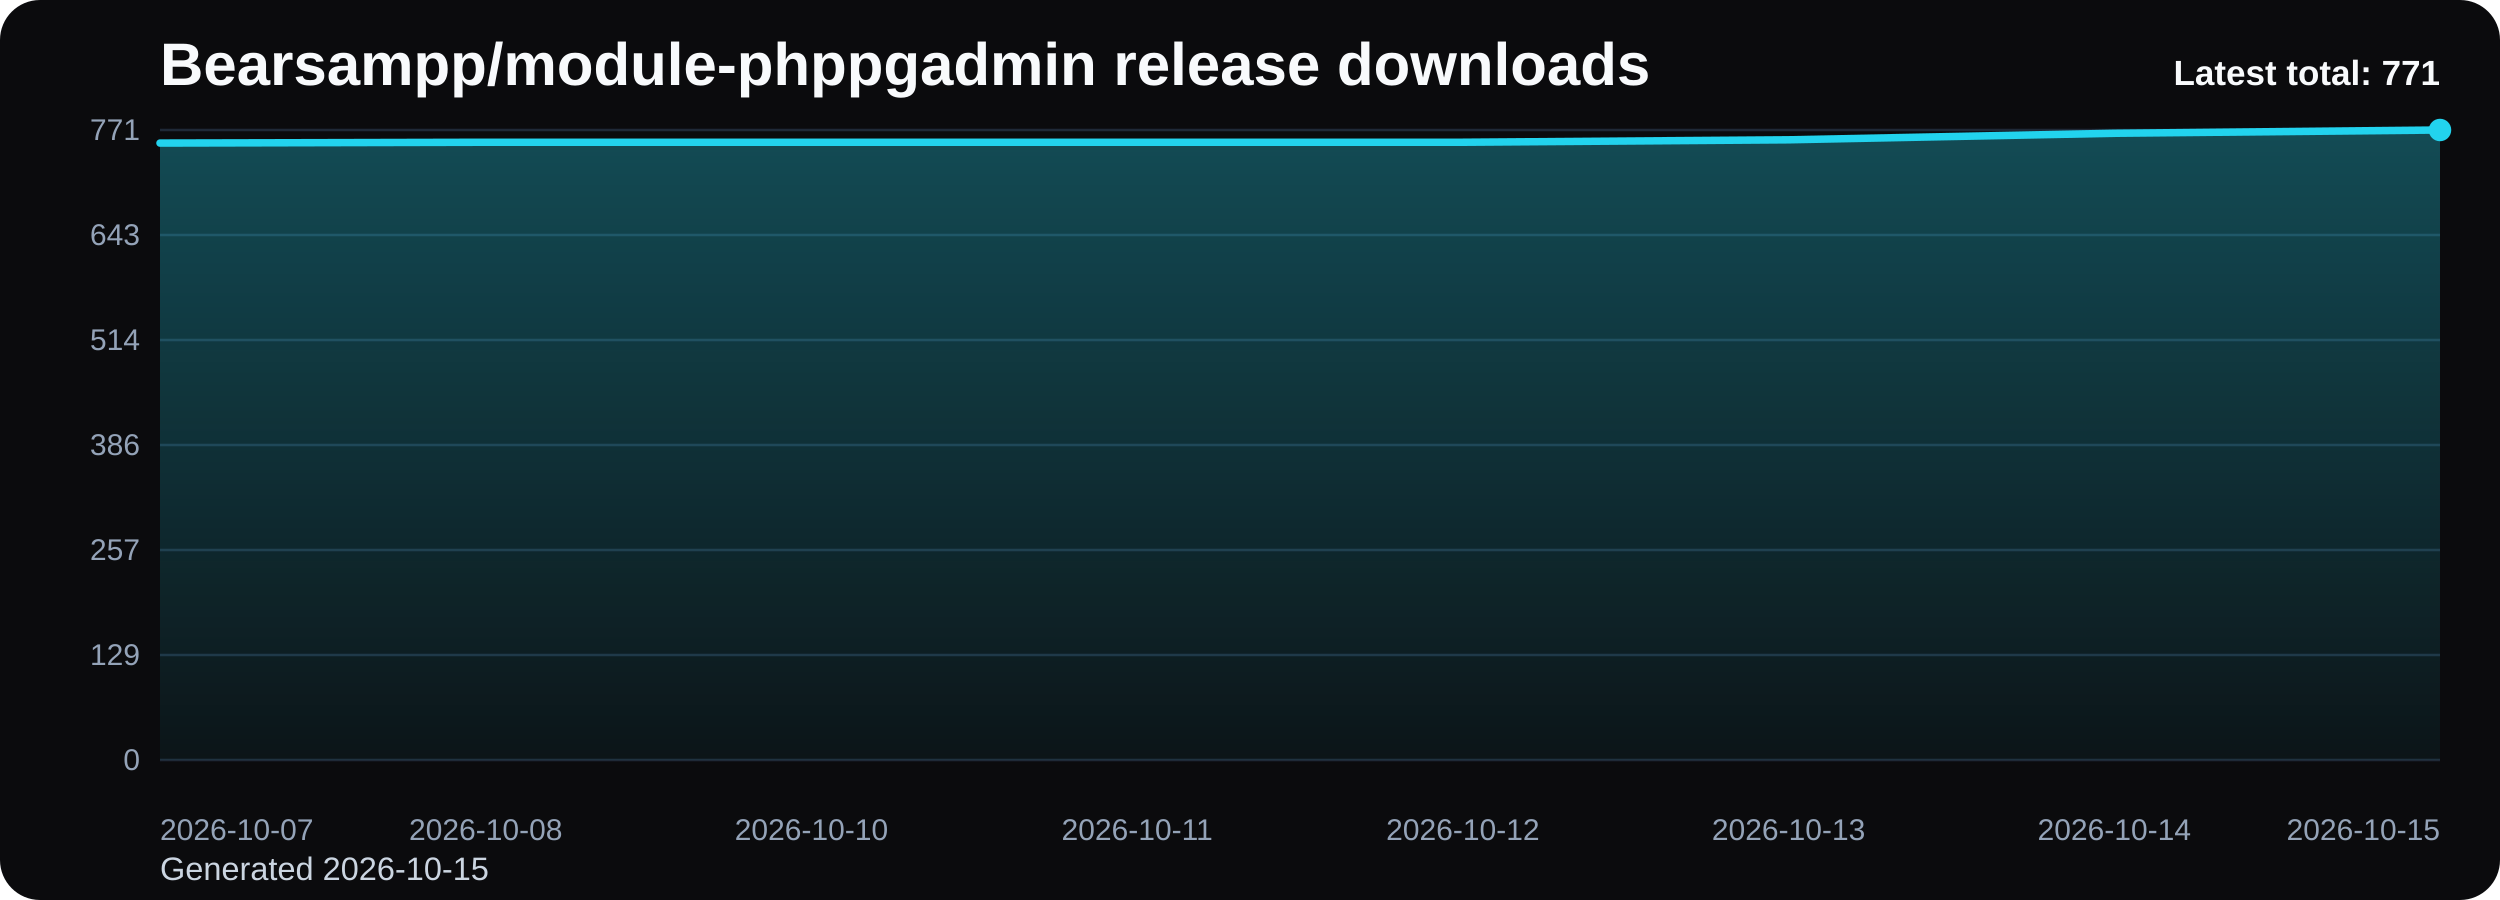
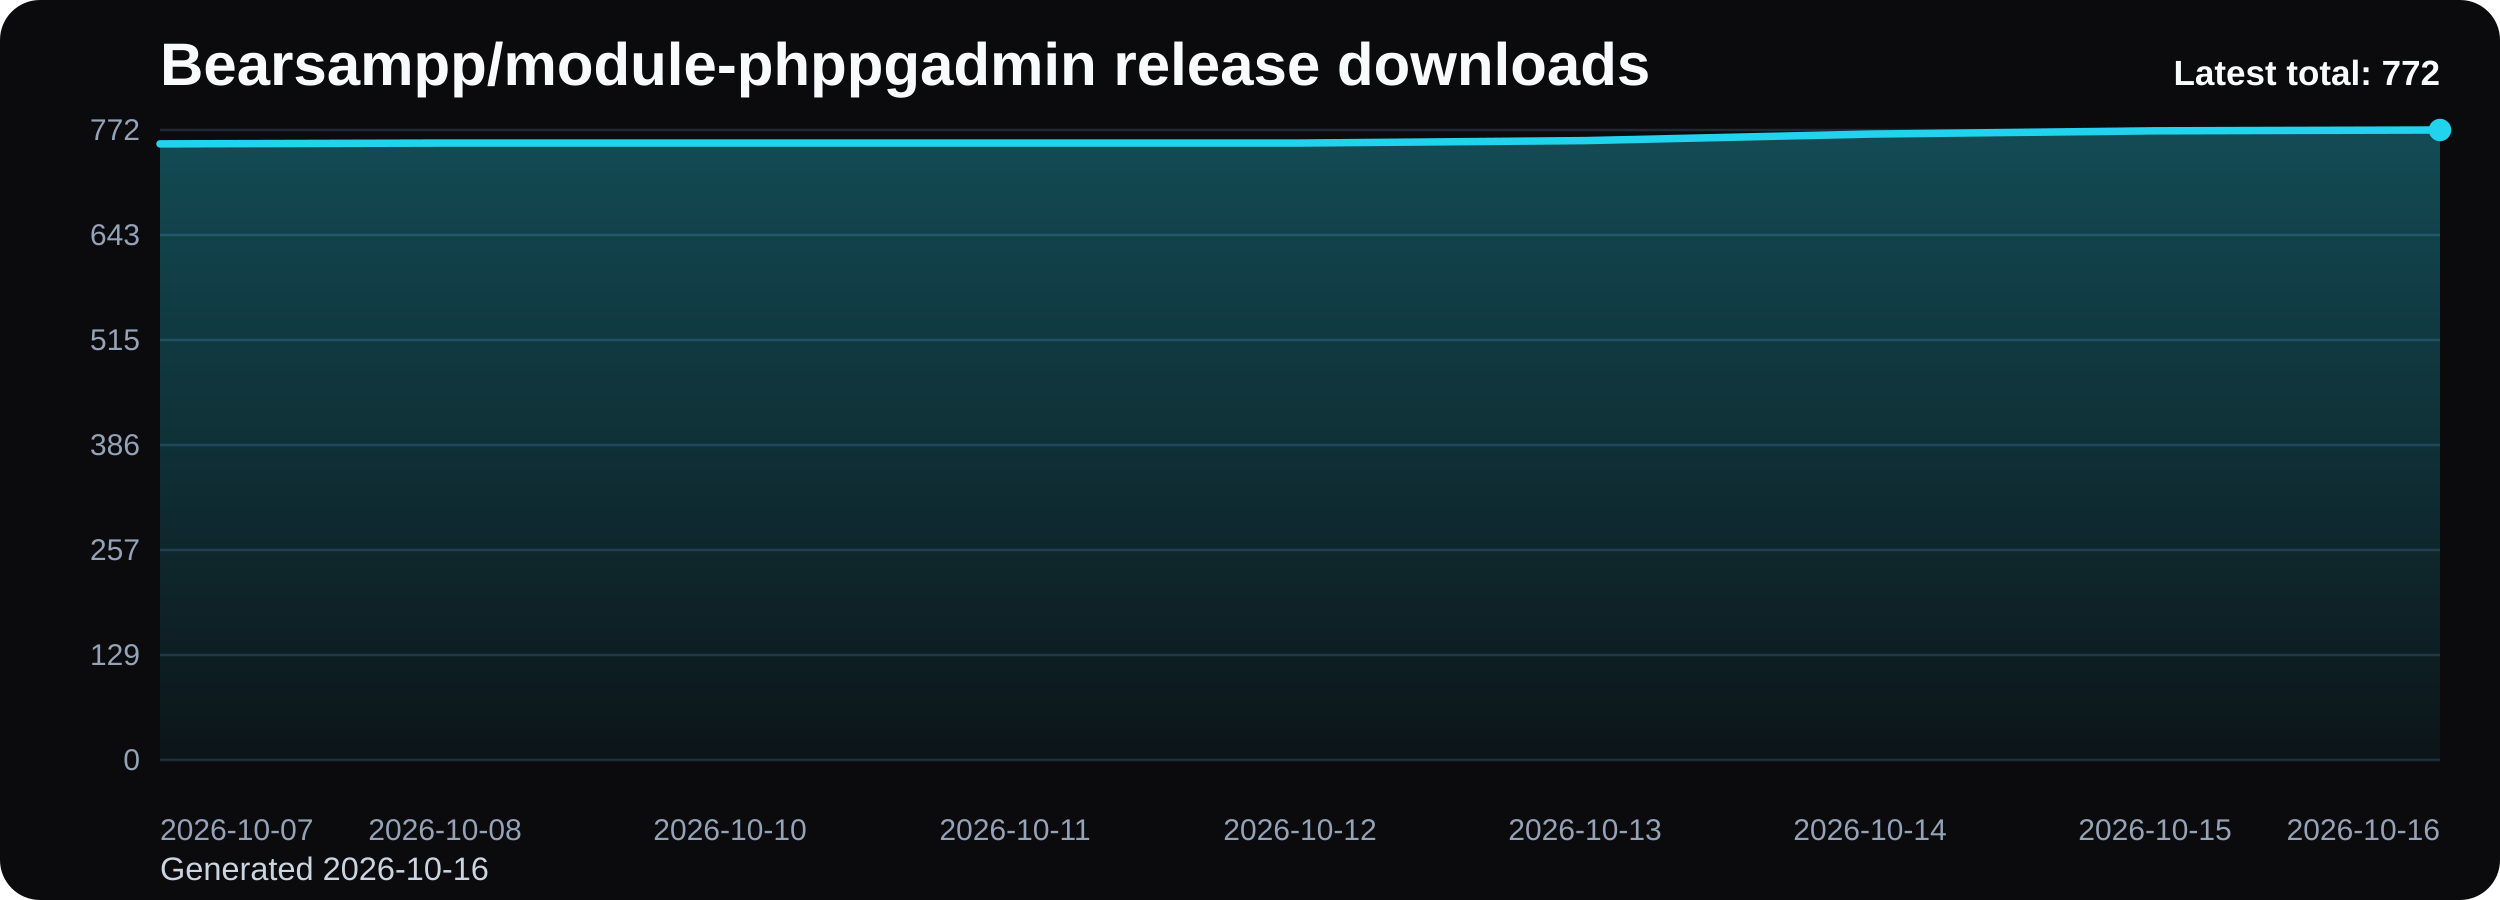
<svg xmlns="http://www.w3.org/2000/svg" viewBox="0 0 1000 360" role="img" aria-label="Bearsampp/module-phppgadmin release downloads chart">
  <defs>
    <linearGradient id="fill-total-trend-black" x1="0" y1="0" x2="0" y2="1">
      <stop offset="0%" stop-color="#22d3ee" stop-opacity="0.32" />
      <stop offset="100%" stop-color="#22d3ee" stop-opacity="0.05" />
    </linearGradient>
    <style>
      .bg { fill: #0b0b0d; }
      .title { font: 700 24px Arial, sans-serif; fill: #f8fafc; }
      .sub { font: 400 13px Arial, sans-serif; fill: #cbd5e1; }
      .grid { stroke: #1f2937; stroke-width: 1; }
      .axis { font: 400 12px Arial, sans-serif; fill: #94a3b8; }
      .line { fill: none; stroke: #22d3ee; stroke-width: 3; stroke-linecap: round; stroke-linejoin: round; }
      .dot { fill: #22d3ee; }
      .value { font: 600 11px Arial, sans-serif; fill: #cbd5e1; }
      .latest { font: 700 14px Arial, sans-serif; fill: #f8fafc; }
    </style>
  </defs>
  <rect class="bg" x="0" y="0" width="1000" height="360" rx="16" />
  <text class="title" x="64" y="34">Bearsampp/module-phppgadmin release downloads</text>
-   <text class="sub" x="64" y="352">Generated 2026-10-15</text>
+   <text class="sub" x="64" y="352">Generated 2026-10-16</text>
  <line x1="64" y1="52.00" x2="976" y2="52.00" class="grid" />
-   <text x="56" y="56.00" text-anchor="end" class="axis">771</text>
+   <text x="56" y="56.00" text-anchor="end" class="axis">772</text>
  <line x1="64" y1="94.00" x2="976" y2="94.00" class="grid" />
  <text x="56" y="98.00" text-anchor="end" class="axis">643</text>
  <line x1="64" y1="136.00" x2="976" y2="136.00" class="grid" />
-   <text x="56" y="140.00" text-anchor="end" class="axis">514</text>
+   <text x="56" y="140.00" text-anchor="end" class="axis">515</text>
  <line x1="64" y1="178.00" x2="976" y2="178.00" class="grid" />
  <text x="56" y="182.00" text-anchor="end" class="axis">386</text>
  <line x1="64" y1="220.00" x2="976" y2="220.00" class="grid" />
  <text x="56" y="224.00" text-anchor="end" class="axis">257</text>
  <line x1="64" y1="262.00" x2="976" y2="262.00" class="grid" />
  <text x="56" y="266.00" text-anchor="end" class="axis">129</text>
  <line x1="64" y1="304.00" x2="976" y2="304.00" class="grid" />
  <text x="56" y="308.00" text-anchor="end" class="axis">0</text>
-   <path d="M 64.00 304 L 64.00 57.23 L 194.29 56.90 L 324.57 56.90 L 454.86 56.90 L 585.14 56.90 L 715.43 55.92 L 845.71 53.31 L 976.00 52.00 L 976.00 304 Z" fill="url(#fill-total-trend-black)" />
-   <polyline class="line" points="64.00,57.23 194.29,56.90 324.57,56.90 454.86,56.90 585.14,56.90 715.43,55.92 845.71,53.31 976.00,52.00" />
+   <path d="M 64.00 304 L 64.00 57.55 L 178.00 57.22 L 292.00 57.22 L 406.00 57.22 L 520.00 57.22 L 634.00 56.24 L 748.00 53.63 L 862.00 52.33 L 976.00 52.00 L 976.00 304 Z" fill="url(#fill-total-trend-black)" />
+   <polyline class="line" points="64.00,57.55 178.00,57.22 292.00,57.22 406.00,57.22 520.00,57.22 634.00,56.24 748.00,53.63 862.00,52.33 976.00,52.00" />
  <circle class="dot" cx="976.00" cy="52.00" r="4.5" />
  <text class="axis" x="64.00" y="336" text-anchor="start">2026-10-07</text>
-   <text class="axis" x="194.29" y="336" text-anchor="middle">2026-10-08</text>
-   <text class="axis" x="324.57" y="336" text-anchor="middle">2026-10-10</text>
-   <text class="axis" x="454.86" y="336" text-anchor="middle">2026-10-11</text>
-   <text class="axis" x="585.14" y="336" text-anchor="middle">2026-10-12</text>
-   <text class="axis" x="715.43" y="336" text-anchor="middle">2026-10-13</text>
-   <text class="axis" x="845.71" y="336" text-anchor="middle">2026-10-14</text>
-   <text class="axis" x="976.00" y="336" text-anchor="end">2026-10-15</text>
-   <text class="latest" x="976" y="34" text-anchor="end">Latest total: 771</text>
+   <text class="axis" x="178.00" y="336" text-anchor="middle">2026-10-08</text>
+   <text class="axis" x="292.00" y="336" text-anchor="middle">2026-10-10</text>
+   <text class="axis" x="406.00" y="336" text-anchor="middle">2026-10-11</text>
+   <text class="axis" x="520.00" y="336" text-anchor="middle">2026-10-12</text>
+   <text class="axis" x="634.00" y="336" text-anchor="middle">2026-10-13</text>
+   <text class="axis" x="748.00" y="336" text-anchor="middle">2026-10-14</text>
+   <text class="axis" x="862.00" y="336" text-anchor="middle">2026-10-15</text>
+   <text class="axis" x="976.00" y="336" text-anchor="end">2026-10-16</text>
+   <text class="latest" x="976" y="34" text-anchor="end">Latest total: 772</text>
</svg>
